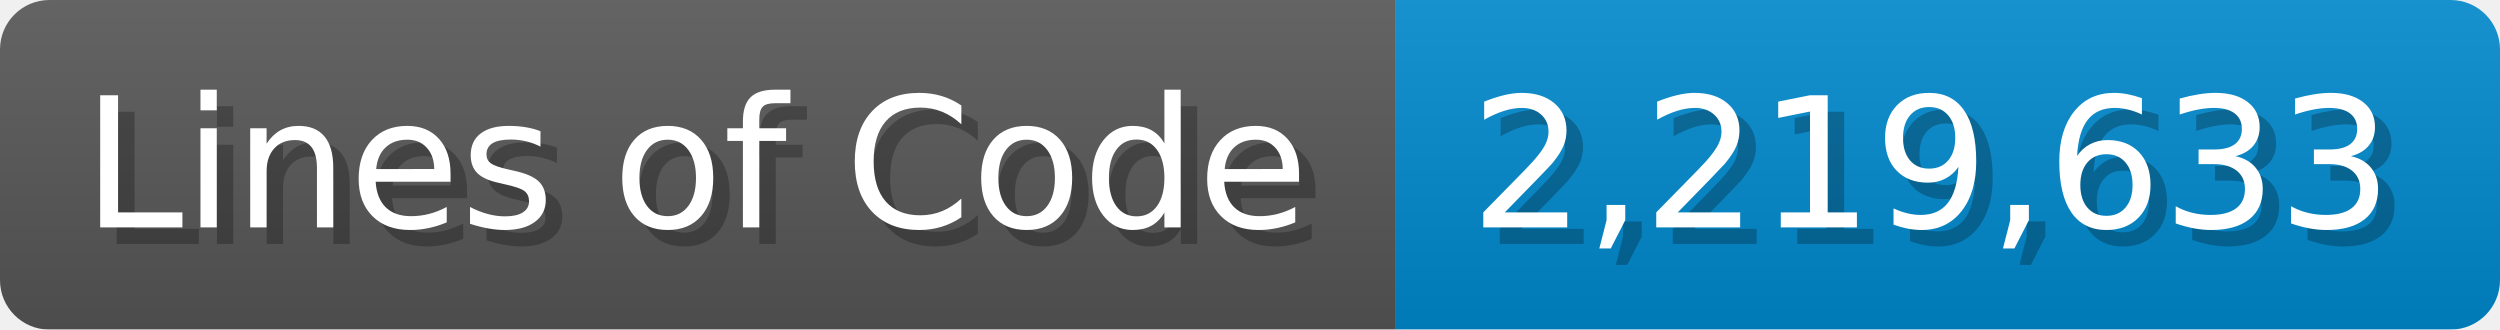
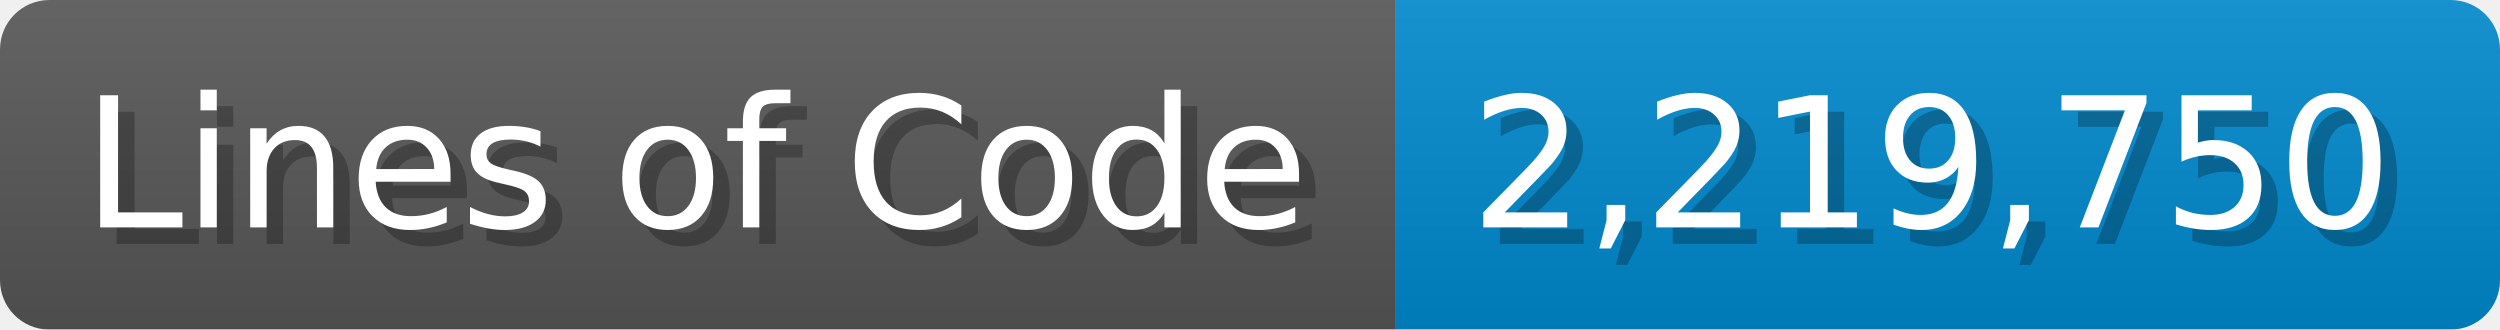
<svg xmlns="http://www.w3.org/2000/svg" width="151.7" height="20" viewBox="0 0 1517 200">
  <linearGradient id="a" x2="0" y2="100%">
    <stop offset="0" stop-opacity=".1" stop-color="#EEE" />
    <stop offset="1" stop-opacity=".1" />
  </linearGradient>
  <mask id="m">
    <rect width="1517" height="200" rx="30" fill="#FFF" />
  </mask>
  <g mask="url(#m)">
    <rect width="847" height="200" fill="#555" />
    <rect width="670" height="200" fill="#08C" x="847" />
    <rect width="1517" height="200" fill="url(#a)" />
  </g>
  <g fill="#fff" text-anchor="start" font-family="Verdana,DejaVu Sans,sans-serif" font-size="110">
    <text x="60" y="148" textLength="747" fill="#000" opacity="0.25">Lines of Code</text>
    <text x="50" y="138" textLength="747">Lines of Code</text>
-     <text x="902" y="148" textLength="570" fill="#000" opacity="0.25">2,219,633</text>
-     <text x="892" y="138" textLength="570">2,219,633</text>
+     <text x="902" y="148" textLength="570" fill="#000" opacity="0.25">2,219,750</text>
+     <text x="892" y="138" textLength="570">2,219,750</text>
  </g>
</svg>
